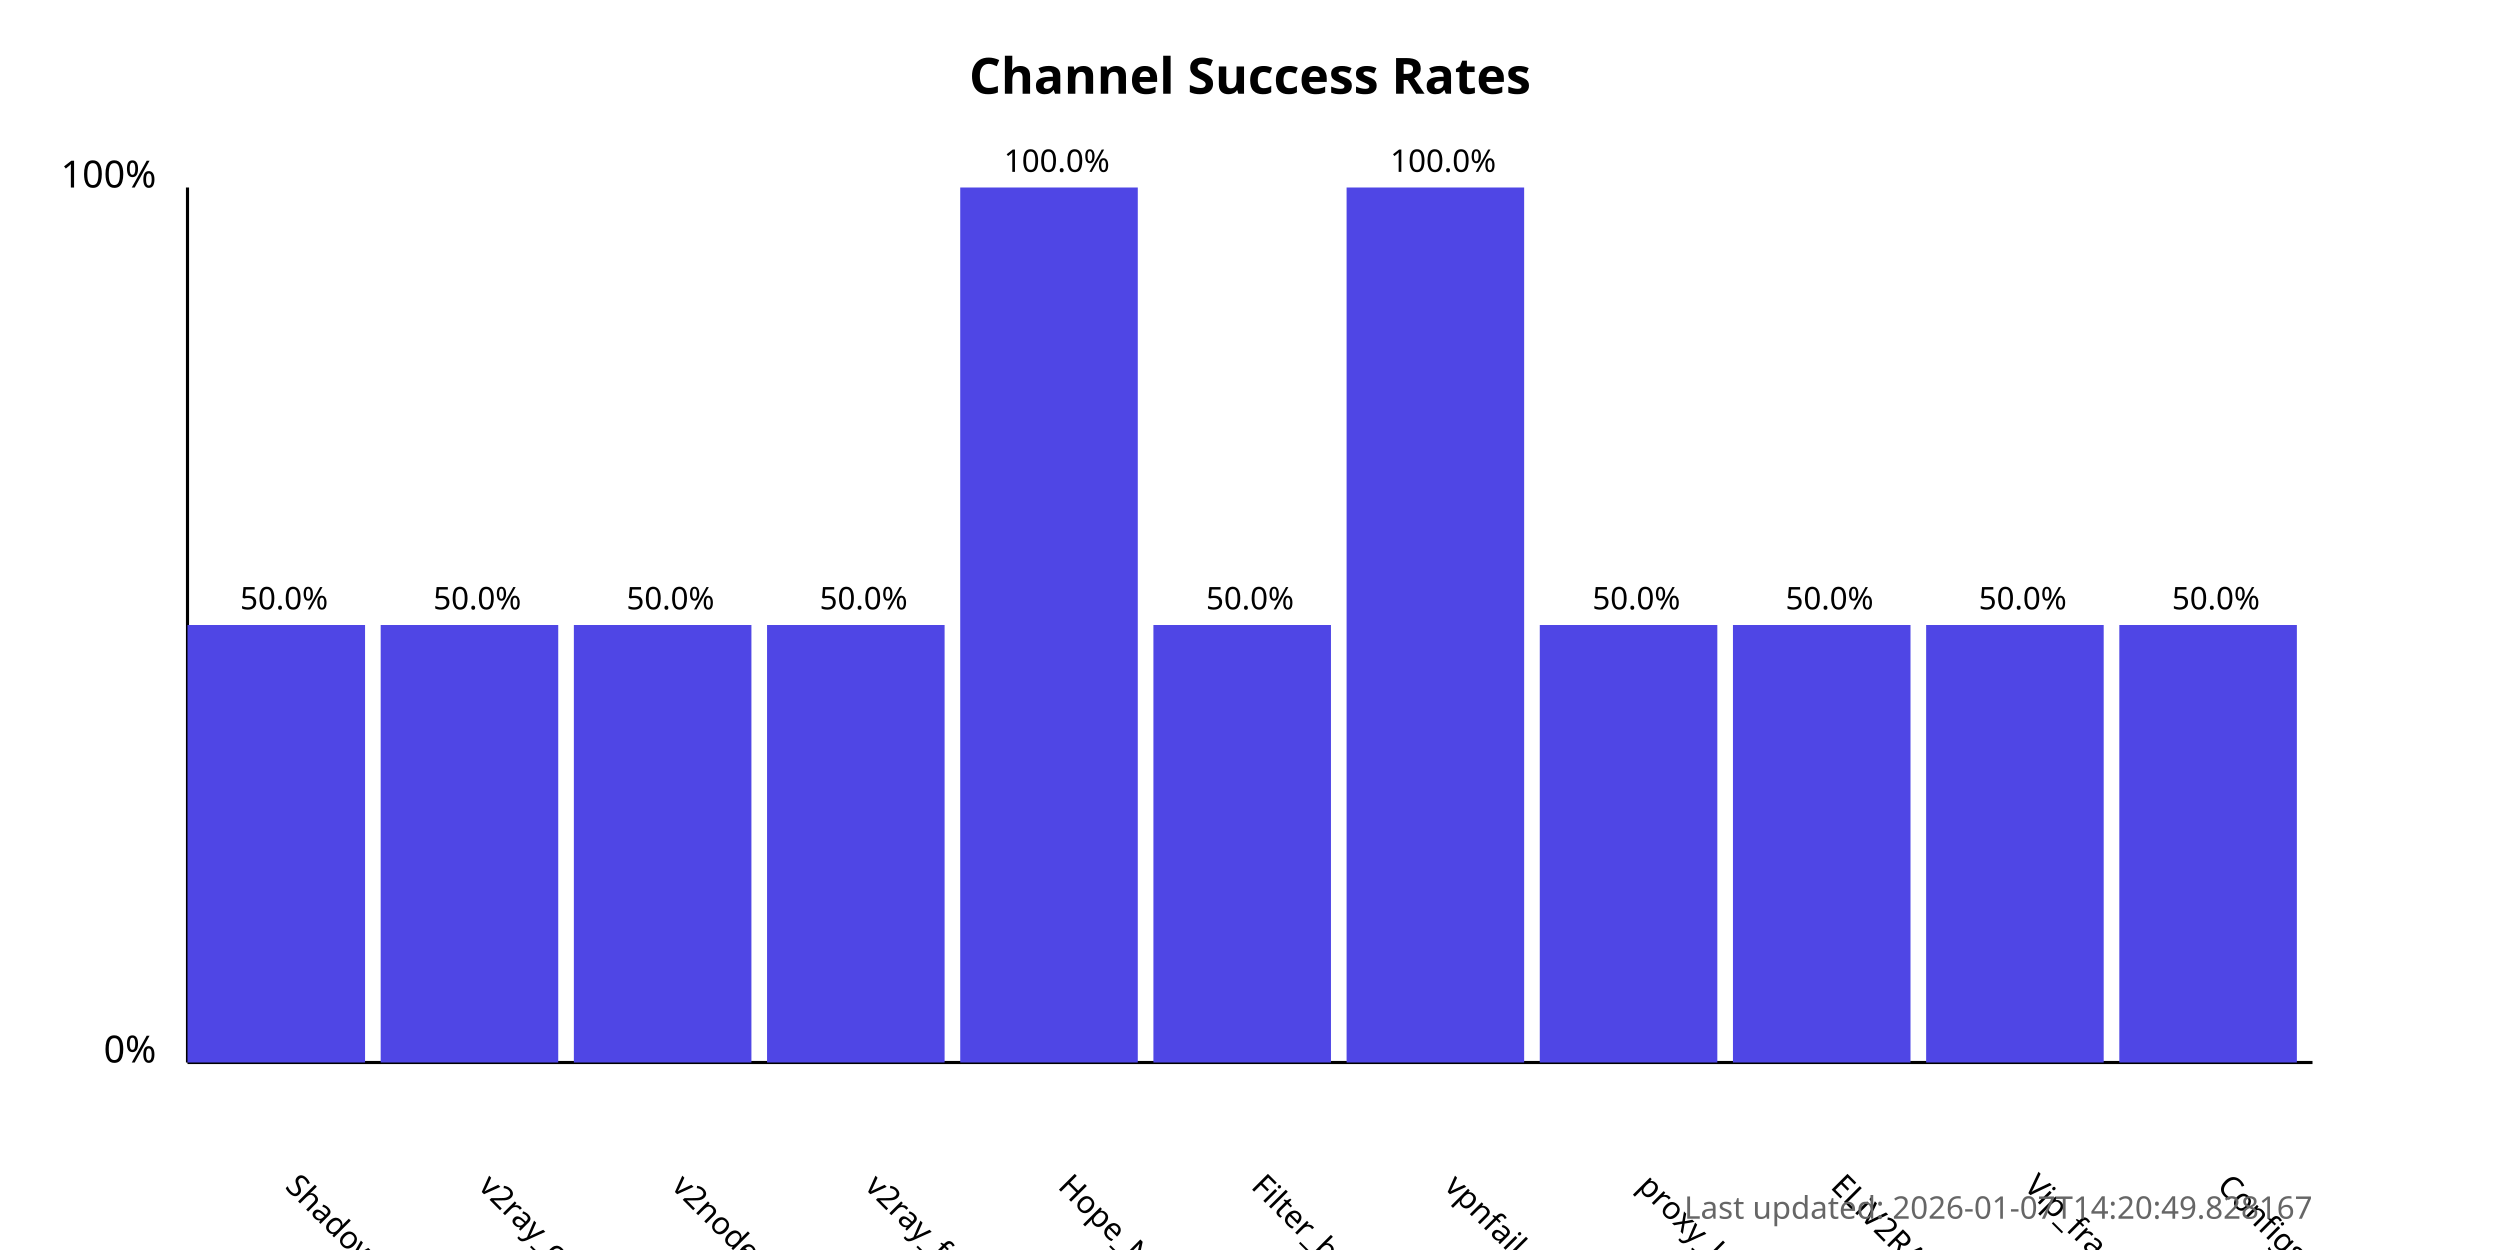
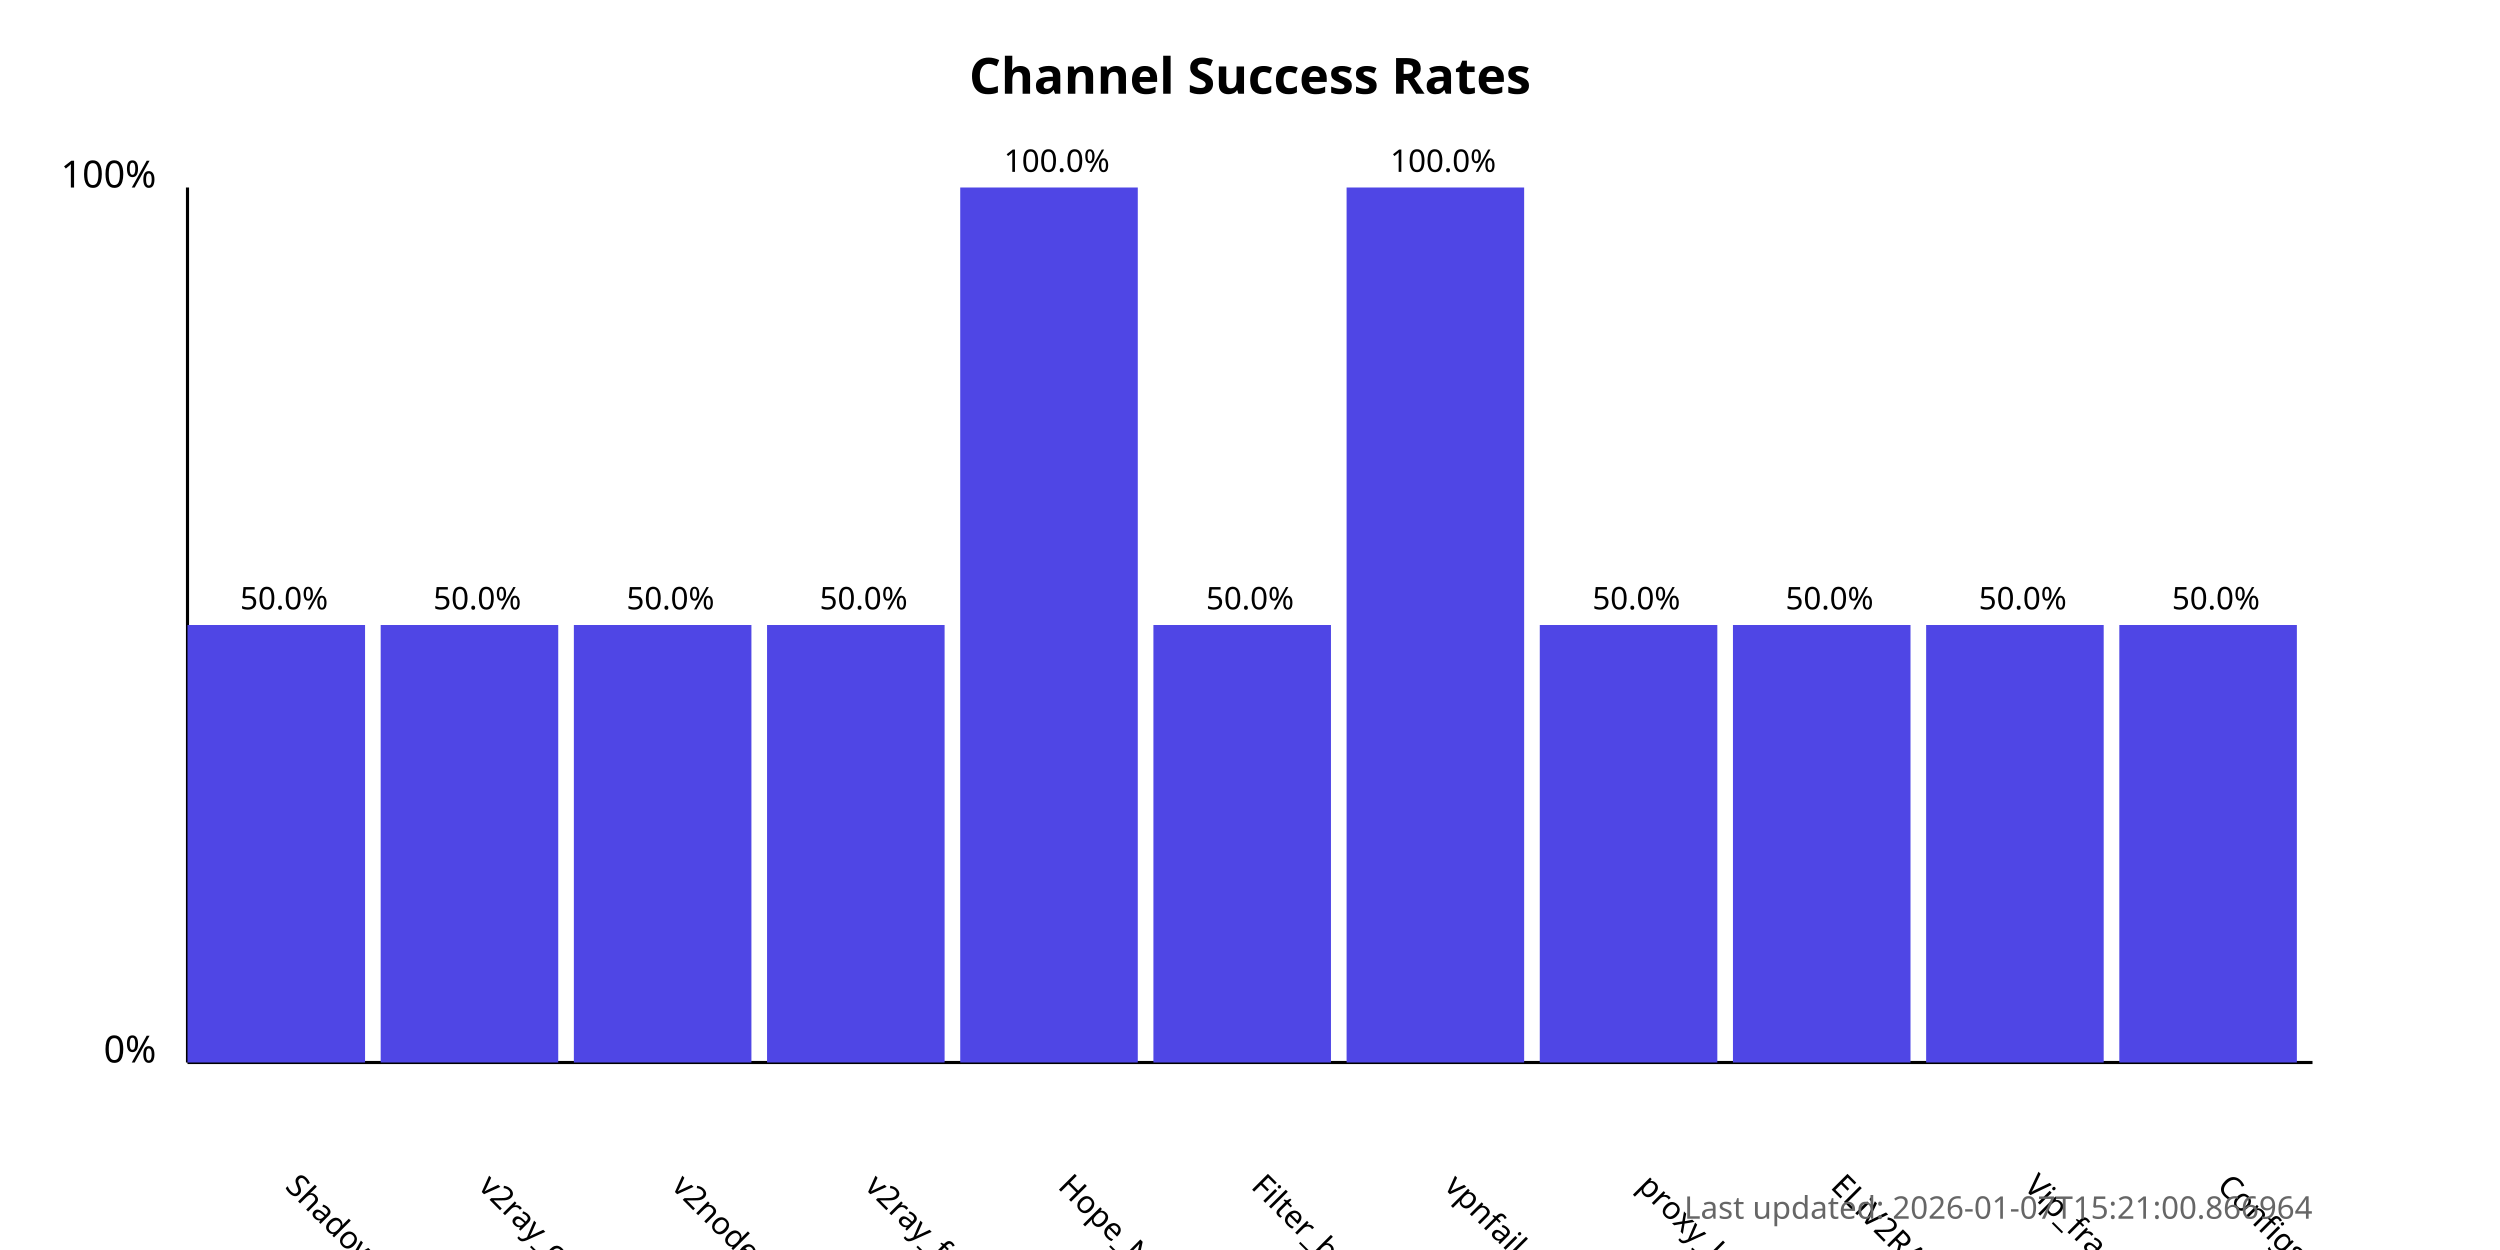
<svg xmlns="http://www.w3.org/2000/svg" width="800" height="400">
  <style>
            .chart-title { font: bold 16px sans-serif; }
            .axis-label { font: 12px sans-serif; }
            .tick-label { font: 10px sans-serif; }
            .bar { fill: #4f46e5; }
            .bar:hover { fill: #6366f1; }
            .timestamp { font: 10px sans-serif; fill: #666; }
        </style>
  <text x="400.0" y="30" text-anchor="middle" class="chart-title">
            Channel Success Rates
        </text>
  <line x1="60" y1="340" x2="60" y2="60" stroke="black" stroke-width="1" />
  <line x1="60" y1="340" x2="740" y2="340" stroke="black" stroke-width="1" />
  <text x="50" y="340" text-anchor="end" class="axis-label">0%</text>
  <text x="50" y="60" text-anchor="end" class="axis-label">100%</text>
  <g>
    <rect x="60" y="200.0" width="56.818" height="140.0" class="bar" />
    <text x="90.909" y="380" transform="rotate(45, 90.90909, 380)" text-anchor="start" class="tick-label">
                ShadowProxy66
            </text>
    <text x="90.909" y="195.0" text-anchor="middle" class="tick-label">
                50.0%
            </text>
  </g>
  <g>
    <rect x="121.818" y="200.0" width="56.818" height="140.0" class="bar" />
    <text x="152.727" y="380" transform="rotate(45, 152.7273, 380)" text-anchor="start" class="tick-label">
                v2ray_configs_pool
            </text>
    <text x="152.727" y="195.0" text-anchor="middle" class="tick-label">
                50.0%
            </text>
  </g>
  <g>
    <rect x="183.636" y="200.0" width="56.818" height="140.0" class="bar" />
    <text x="214.545" y="380" transform="rotate(45, 214.5455, 380)" text-anchor="start" class="tick-label">
                v2nodes
            </text>
    <text x="214.545" y="195.0" text-anchor="middle" class="tick-label">
                50.0%
            </text>
  </g>
  <g>
    <rect x="245.455" y="200.0" width="56.818" height="140.0" class="bar" />
    <text x="276.364" y="380" transform="rotate(45, 276.3636, 380)" text-anchor="start" class="tick-label">
                v2ray_free_conf
            </text>
    <text x="276.364" y="195.0" text-anchor="middle" class="tick-label">
                50.0%
            </text>
  </g>
  <g>
    <rect x="307.273" y="60.0" width="56.818" height="280.0" class="bar" />
    <text x="338.182" y="380" transform="rotate(45, 338.1818, 380)" text-anchor="start" class="tick-label">
                Hope_Net
            </text>
    <text x="338.182" y="55.0" text-anchor="middle" class="tick-label">
                100.0%
            </text>
  </g>
  <g>
    <rect x="369.091" y="200.0" width="56.818" height="140.0" class="bar" />
    <text x="400.0" y="380" transform="rotate(45, 400.0, 380)" text-anchor="start" class="tick-label">
                Filter_breaker
            </text>
    <text x="400.0" y="195.0" text-anchor="middle" class="tick-label">
                50.0%
            </text>
  </g>
  <g>
    <rect x="430.909" y="60.0" width="56.818" height="280.0" class="bar" />
    <text x="461.818" y="380" transform="rotate(45, 461.8182, 380)" text-anchor="start" class="tick-label">
                vpnfail_vless
            </text>
    <text x="461.818" y="55.0" text-anchor="middle" class="tick-label">
                100.0%
            </text>
  </g>
  <g>
    <rect x="492.727" y="200.0" width="56.818" height="140.0" class="bar" />
    <text x="523.636" y="380" transform="rotate(45, 523.6364, 380)" text-anchor="start" class="tick-label">
                proxy_kafee
            </text>
    <text x="523.636" y="195.0" text-anchor="middle" class="tick-label">
                50.0%
            </text>
  </g>
  <g>
    <rect x="554.545" y="200.0" width="56.818" height="140.0" class="bar" />
    <text x="585.455" y="380" transform="rotate(45, 585.4545, 380)" text-anchor="start" class="tick-label">
                ELiV2RAY
            </text>
    <text x="585.455" y="195.0" text-anchor="middle" class="tick-label">
                50.0%
            </text>
  </g>
  <g>
    <rect x="616.364" y="200.0" width="56.818" height="140.0" class="bar" />
    <text x="647.273" y="380" transform="rotate(45, 647.2727, 380)" text-anchor="start" class="tick-label">
                Vip_fragment_v2ray
            </text>
    <text x="647.273" y="195.0" text-anchor="middle" class="tick-label">
                50.0%
            </text>
  </g>
  <g>
    <rect x="678.182" y="200.0" width="56.818" height="140.0" class="bar" />
    <text x="709.091" y="380" transform="rotate(45, 709.0909, 380)" text-anchor="start" class="tick-label">
                ConfigsHubPlus
            </text>
    <text x="709.091" y="195.0" text-anchor="middle" class="tick-label">
                50.0%
            </text>
  </g>
  <text x="740" y="390" text-anchor="end" class="timestamp">
-             Last updated: 2026-01-07T14:20:49.828167
+             Last updated: 2026-01-07T15:21:00.866964
        </text>
</svg>
